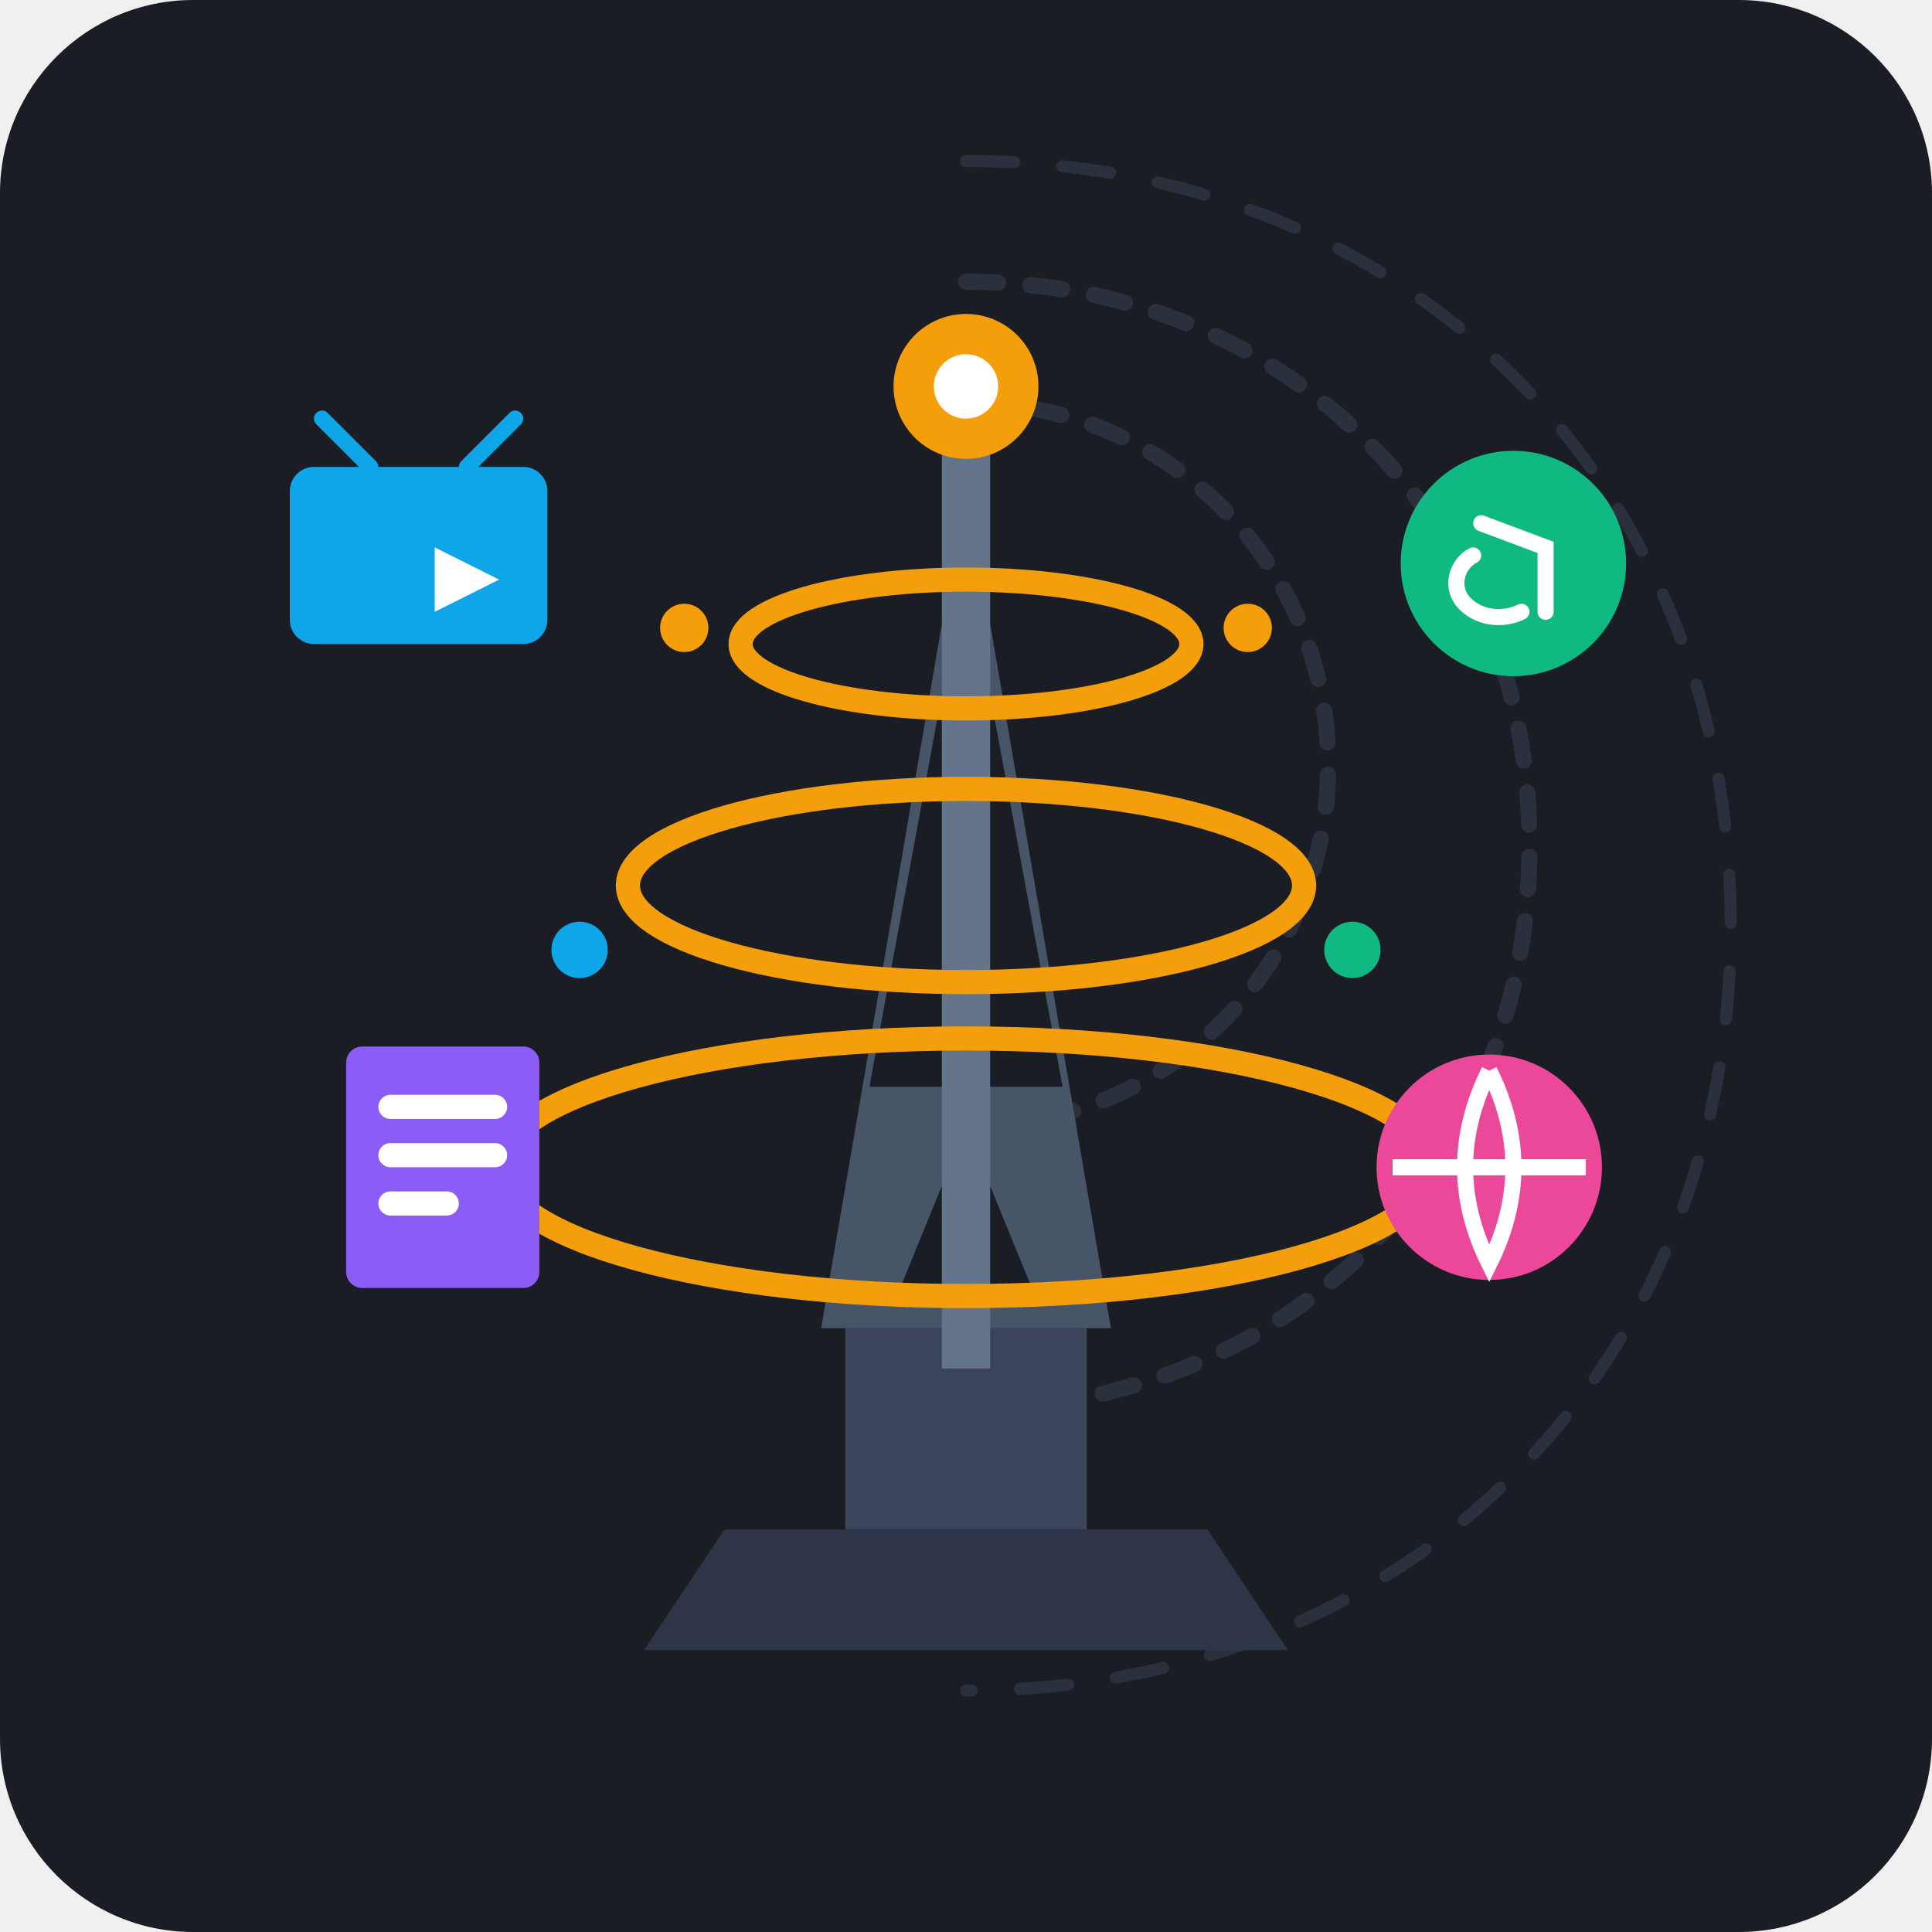
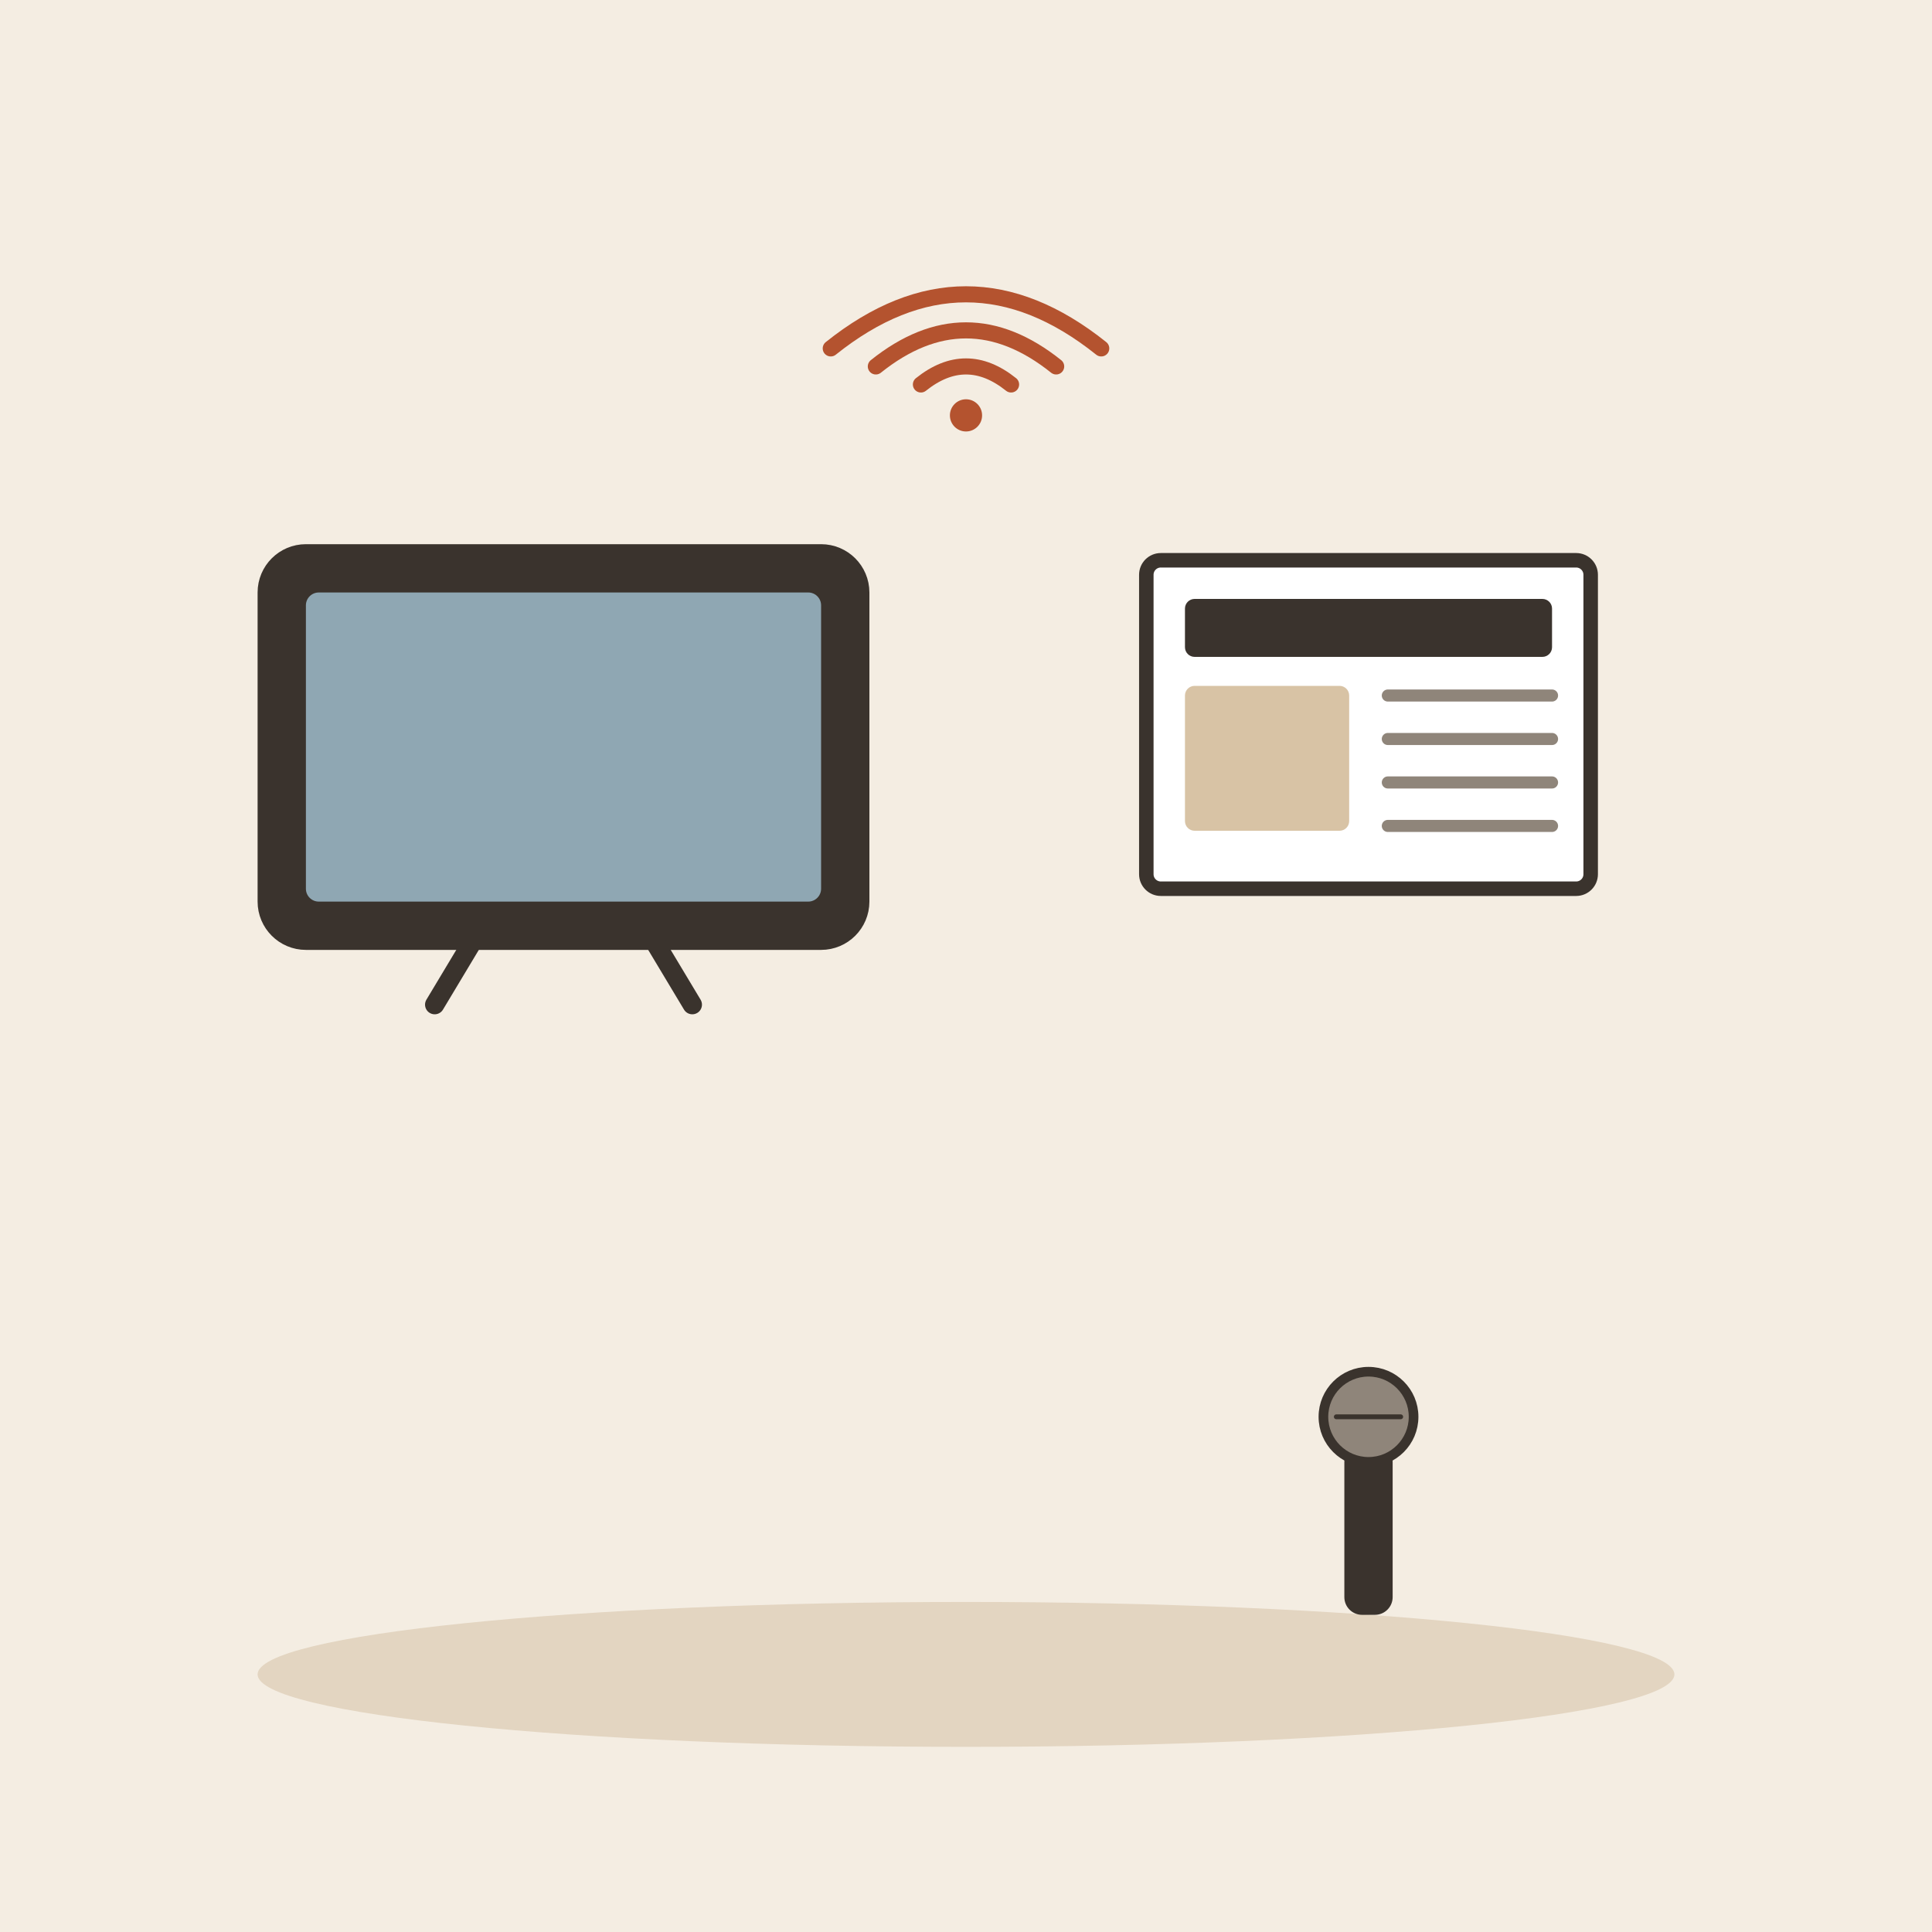
- <svg xmlns="http://www.w3.org/2000/svg" width="240" height="240" viewBox="0 0 240 240">
-   <rect width="240" height="240" rx="24" fill="#1A1D24" />
-   <path d="M 120 50 C 145 50, 165 70, 165 95 C 165 120, 145 140, 120 140" fill="none" stroke="#2A303C" stroke-width="2" stroke-linecap="round" stroke-dasharray="4 4" />
-   <path d="M 120 35 C 160 35, 190 65, 190 105 C 190 145, 160 175, 120 175" fill="none" stroke="#2A303C" stroke-width="2" stroke-linecap="round" stroke-dasharray="4 4" />
-   <path d="M 120 20 C 175 20, 215 60, 215 115 C 215 170, 175 210, 120 210" fill="none" stroke="#2A303C" stroke-width="1.5" stroke-linecap="round" stroke-dasharray="6 6" />
-   <path d="M 90 190 L 150 190 L 160 205 L 80 205 Z" fill="#2E3548" />
-   <rect x="105" y="165" width="30" height="25" fill="#3B445B" />
-   <polygon points="120,60 102,165 138,165" fill="#475569" />
-   <polygon points="120,70 108,135 132,135" fill="#1A1D24" />
-   <polygon points="120,140 111,162 129,162" fill="#1A1D24" />
-   <rect x="117" y="55" width="6" height="115" fill="#64748B" />
-   <ellipse cx="120" cy="80" rx="28" ry="8" fill="none" stroke="#F59E0B" stroke-width="3" />
-   <ellipse cx="120" cy="110" rx="42" ry="12" fill="none" stroke="#F59E0B" stroke-width="3" />
-   <ellipse cx="120" cy="145" rx="58" ry="16" fill="none" stroke="#F59E0B" stroke-width="3" />
-   <circle cx="120" cy="48" r="9" fill="#F59E0B" />
-   <circle cx="120" cy="48" r="4" fill="#FFFFFF" />
-   <g transform="translate(52, 70)">
-     <rect x="-16" y="-12" width="32" height="22" rx="3" fill="#0EA5E9" />
-     <polygon points="2,-2 10,2 2,6" fill="#FFFFFF" />
-     <path d="M -12 -18 L -6 -12 M 12 -18 L 6 -12" stroke="#0EA5E9" stroke-width="2" stroke-linecap="round" />
+ <svg xmlns="http://www.w3.org/2000/svg" viewBox="0 0 240 240" data-style="editorial">
+   <rect width="240" height="240" fill="#F4EDE2" />
+   <ellipse cx="120" cy="208" rx="88" ry="9" fill="#E3D5C1" />
+   <g transform="translate(70 120) scale(0.8 0.8)">
+     <rect x="-46" y="-64" width="92" height="60" rx="6" fill="#3A332D" stroke="#3A332D" stroke-width="3" stroke-linecap="round" stroke-linejoin="round" />
+     <rect x="-40" y="-58" width="80" height="48" rx="2" fill="#8FA7B3" />
+     <path d="M-14 -4L-20 6" stroke="#3A332D" stroke-width="3" stroke-linecap="round" fill="none" />
+     <path d="M14 -4L20 6" stroke="#3A332D" stroke-width="3" stroke-linecap="round" fill="none" />
  </g>
-   <g transform="translate(188, 70)">
-     <circle cx="0" cy="0" r="14" fill="#10B981" />
-     <path d="M -4 -5 L 4 -2 L 4 6 M 1 6 C -1 7 -4 7 -6 5 C -8 3 -7 0 -5 -1" fill="none" stroke="#FFFFFF" stroke-width="2" stroke-linecap="round" />
+   <g transform="translate(170 90) scale(0.6 0.6)">
+     <rect x="-46" y="-34" width="92" height="68" rx="3" fill="#FFFFFF" stroke="#3A332D" stroke-width="3" stroke-linecap="round" stroke-linejoin="round" />
+     <rect x="-38" y="-26" width="76" height="12" rx="2" fill="#3A332D" />
+     <rect x="-38" y="-8" width="34" height="30" rx="2" fill="#D8C3A5" />
+     <path d="M4 -6L38 -6" stroke="#8F857A" stroke-width="2.5" stroke-linecap="round" fill="none" />
+     <path d="M4 3L38 3" stroke="#8F857A" stroke-width="2.5" stroke-linecap="round" fill="none" />
+     <path d="M4 12L38 12" stroke="#8F857A" stroke-width="2.5" stroke-linecap="round" fill="none" />
+     <path d="M4 21L38 21" stroke="#8F857A" stroke-width="2.5" stroke-linecap="round" fill="none" />
  </g>
-   <g transform="translate(55, 145)">
-     <rect x="-12" y="-15" width="24" height="30" rx="2" fill="#8B5CF6" />
-     <rect x="-8" y="-9" width="16" height="3" rx="1.5" fill="#FFFFFF" />
-     <rect x="-8" y="-3" width="16" height="3" rx="1.5" fill="#FFFFFF" />
-     <rect x="-8" y="3" width="10" height="3" rx="1.5" fill="#FFFFFF" />
+   <g transform="translate(170 180) scale(0.4 0.4)">
+     <rect x="-6" y="0" width="12" height="50" rx="4" fill="#3A332D" stroke="#3A332D" stroke-width="3" stroke-linecap="round" stroke-linejoin="round" />
+     <circle cx="0" cy="-10" r="14" fill="#8F857A" stroke="#3A332D" stroke-width="3" stroke-linecap="round" stroke-linejoin="round" />
+     <path d="M-10 -10L10 -10" stroke="#3A332D" stroke-width="1.5" stroke-linecap="round" fill="none" />
  </g>
-   <g transform="translate(185, 145)">
-     <circle cx="0" cy="0" r="14" fill="#EC4899" />
-     <path d="M -12 0 L 12 0 M 0 -12 C -4 -4, -4 4, 0 12 C 4 4, 4 -4, 0 -12" fill="none" stroke="#FFFFFF" stroke-width="2" />
+   <g transform="translate(120 50) scale(0.4 0.4)">
+     <path d="M-14 -5.6Q0 -16.8 14 -5.6" fill="none" stroke="#B4532F" stroke-width="5" stroke-linecap="round" stroke-linejoin="round" />
+     <path d="M-28 -11.2Q0 -33.6 28 -11.2" fill="none" stroke="#B4532F" stroke-width="5" stroke-linecap="round" stroke-linejoin="round" />
+     <path d="M-42 -16.8Q0 -50.4 42 -16.8" fill="none" stroke="#B4532F" stroke-width="5" stroke-linecap="round" stroke-linejoin="round" />
+     <circle cx="0" cy="4" r="5" fill="#B4532F" />
  </g>
-   <circle cx="85" cy="78" r="3" fill="#F59E0B" />
-   <circle cx="155" cy="78" r="3" fill="#F59E0B" />
-   <circle cx="72" cy="118" r="3.5" fill="#0EA5E9" />
-   <circle cx="168" cy="118" r="3.5" fill="#10B981" />
</svg>
